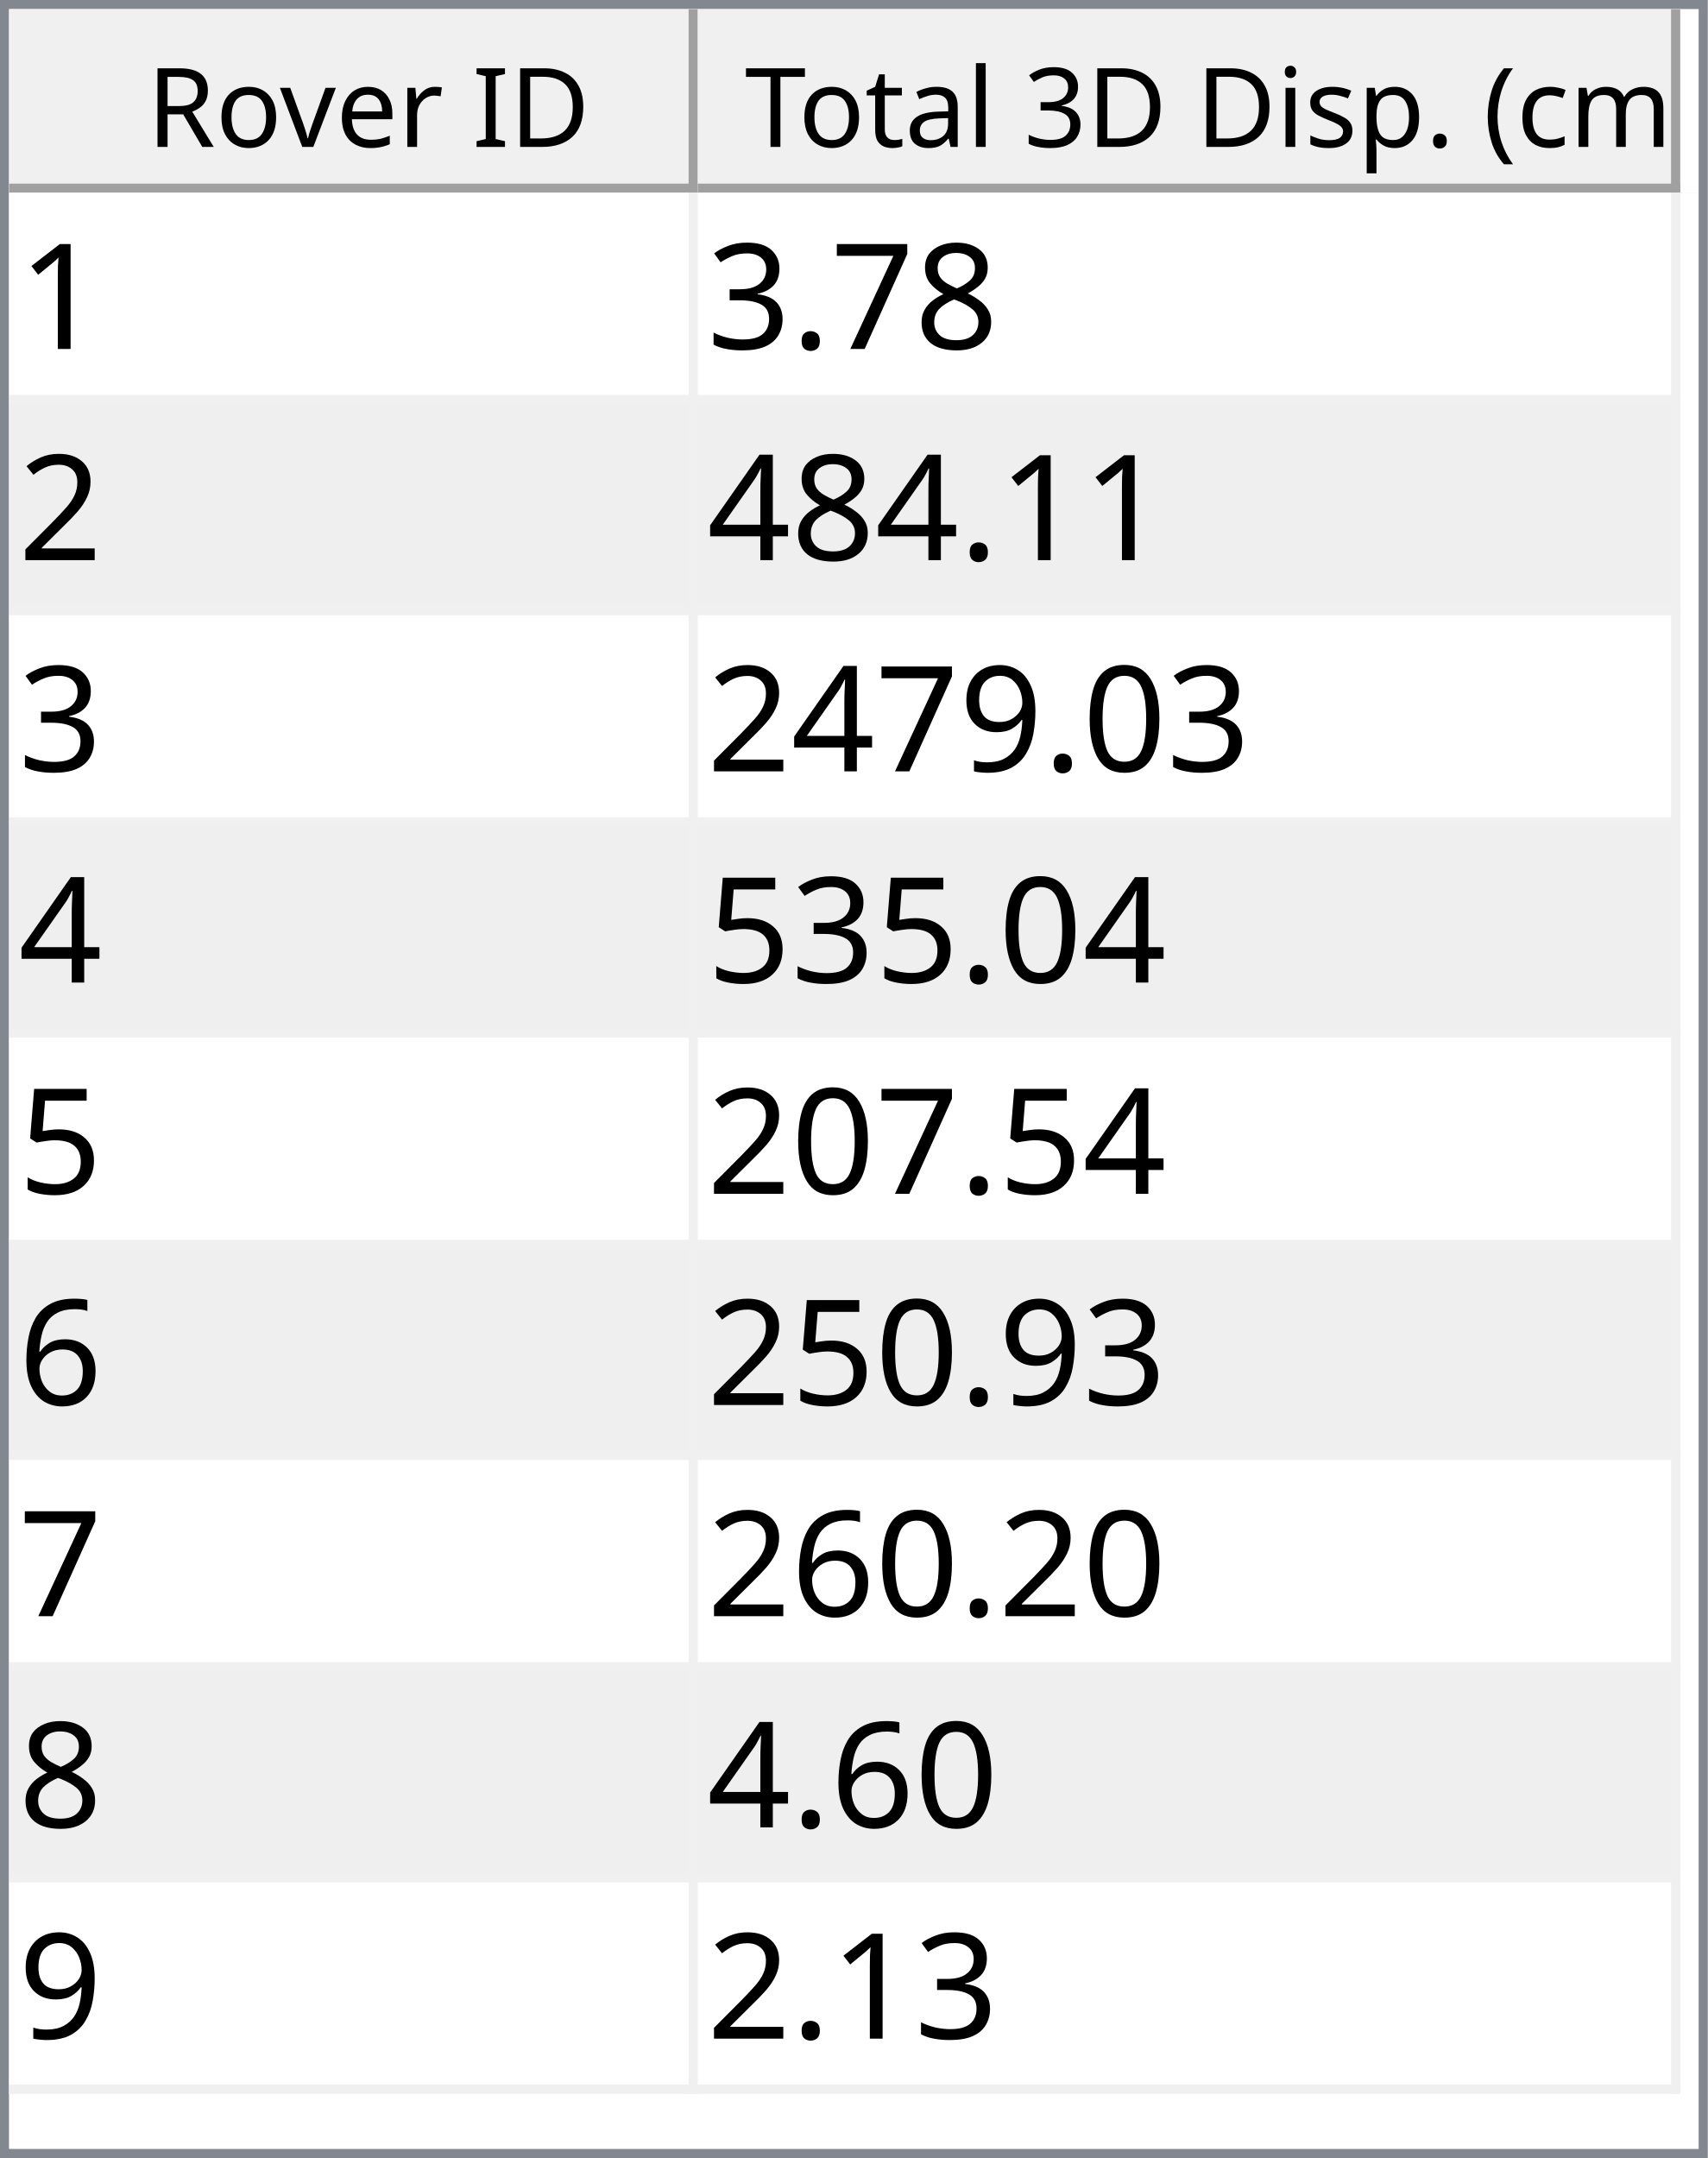
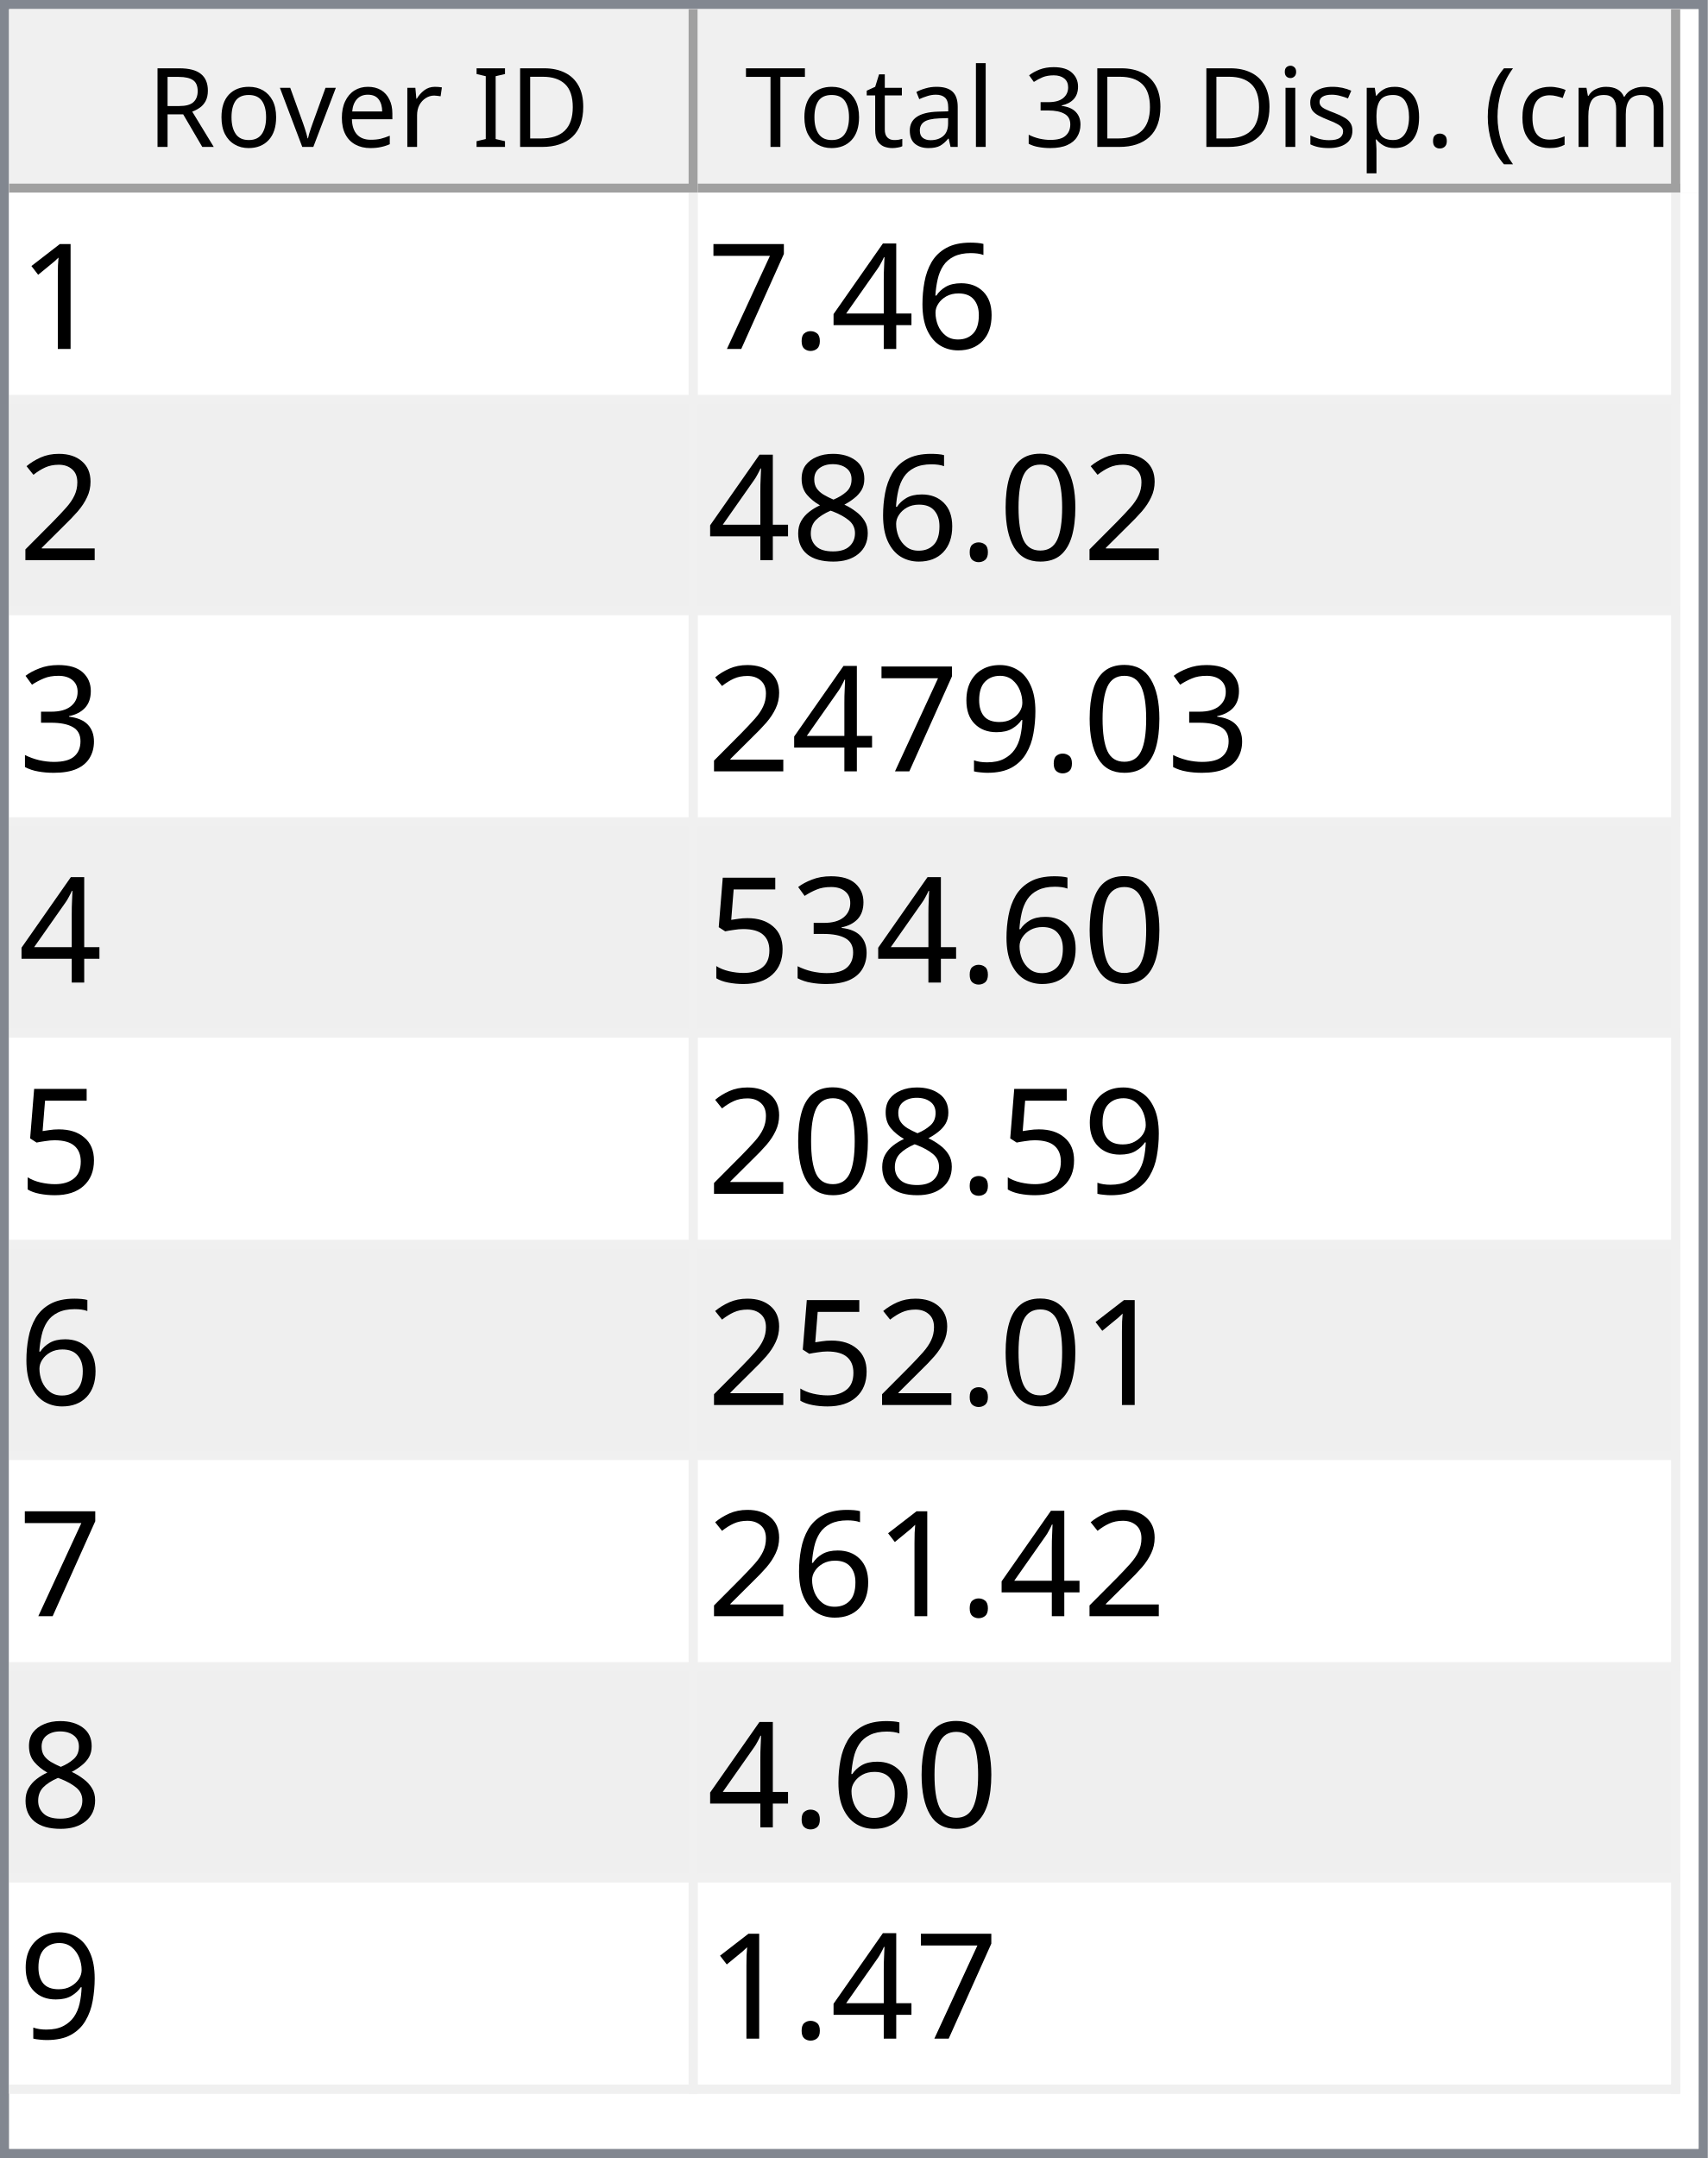
<svg xmlns="http://www.w3.org/2000/svg" style="fill-opacity:1; color-rendering:auto; color-interpolation:auto; text-rendering:auto; stroke:black; stroke-linecap:square; stroke-miterlimit:10; shape-rendering:auto; stroke-opacity:1; fill:black; stroke-dasharray:none; font-weight:normal; stroke-width:1; font-family:'Dialog'; font-style:normal; stroke-linejoin:miter; font-size:12px; stroke-dashoffset:0; image-rendering:auto;" width="186" height="235">
  <defs id="genericDefs" />
  <g>
    <defs id="defs1">
      <clipPath clipPathUnits="userSpaceOnUse" id="clipPath1">
        <path d="M0 0 L186 0 L186 235 L0 235 L0 0 Z" />
      </clipPath>
      <clipPath clipPathUnits="userSpaceOnUse" id="clipPath2">
        <path d="M0 0 L0 235 L186 235 L186 0 Z" />
      </clipPath>
      <clipPath clipPathUnits="userSpaceOnUse" id="clipPath3">
        <path d="M0 0 L0 20 L184 20 L184 0 Z" />
      </clipPath>
      <clipPath clipPathUnits="userSpaceOnUse" id="clipPath4">
        <path d="M0 0 L0 20 L75 20 L75 0 Z" />
      </clipPath>
      <clipPath clipPathUnits="userSpaceOnUse" id="clipPath5">
        <path d="M1 1 L1 19 L74 19 L74 1 Z" />
      </clipPath>
      <clipPath clipPathUnits="userSpaceOnUse" id="clipPath6">
        <path d="M0 0 L0 18 L73 18 L73 0 Z" />
      </clipPath>
      <clipPath clipPathUnits="userSpaceOnUse" id="clipPath7">
        <path d="M-0.5 -0.5 L-0.5 19.5 L74.5 19.5 L74.5 -0.5 Z" />
      </clipPath>
      <clipPath clipPathUnits="userSpaceOnUse" id="clipPath8">
        <path d="M0 0 L0 20 L107 20 L107 0 Z" />
      </clipPath>
      <clipPath clipPathUnits="userSpaceOnUse" id="clipPath9">
        <path d="M1 1 L1 19 L106 19 L106 1 Z" />
      </clipPath>
      <clipPath clipPathUnits="userSpaceOnUse" id="clipPath10">
        <path d="M0 0 L0 18 L105 18 L105 0 Z" />
      </clipPath>
      <clipPath clipPathUnits="userSpaceOnUse" id="clipPath11">
        <path d="M-0.5 -0.5 L-0.5 19.5 L106.5 19.5 L106.5 -0.5 Z" />
      </clipPath>
      <clipPath clipPathUnits="userSpaceOnUse" id="clipPath12">
        <path d="M0 0 L0 213 L184 213 L184 0 Z" />
      </clipPath>
      <clipPath clipPathUnits="userSpaceOnUse" id="clipPath13">
        <path d="M0 0 L0 207 L182 207 L182 0 Z" />
      </clipPath>
      <clipPath clipPathUnits="userSpaceOnUse" id="clipPath14">
        <path d="M-0.5 -0.5 L-0.5 206.5 L181.5 206.5 L181.5 -0.5 Z" />
      </clipPath>
      <clipPath clipPathUnits="userSpaceOnUse" id="clipPath15">
        <path d="M0 0 L0 22 L74 22 L74 0 Z" />
      </clipPath>
      <clipPath clipPathUnits="userSpaceOnUse" id="clipPath16">
        <path d="M0 0 L0 22 L106 22 L106 0 Z" />
      </clipPath>
      <font horiz-adv-x="64.551" id="font1">
        <font-face ascent="107.91" descent="25.098" units-per-em="100" style="font-style:normal; font-family:Segoe UI; font-weight:normal;" />
        <missing-glyph horiz-adv-x="64.551" d="M8.109 0 L8.109 68.266 L56.453 68.266 L56.453 0 L8.109 0 ZM15.328 7.234 L49.219 7.234 L49.219 61.031 L15.328 61.031 L15.328 7.234 Z" />
        <glyph unicode="D" horiz-adv-x="70.117" d="M9.188 0 L9.188 70.016 L28.516 70.016 Q65.531 70.016 65.531 35.891 Q65.531 19.672 55.25 9.836 Q44.969 0 27.734 0 L9.188 0 ZM17.391 62.594 L17.391 7.422 L27.828 7.422 Q41.609 7.422 49.273 14.797 Q56.938 22.172 56.938 35.688 Q56.938 62.594 28.328 62.594 L17.391 62.594 Z" />
        <glyph unicode="I" horiz-adv-x="26.611" d="M17.391 0 L9.188 0 L9.188 70.016 L17.391 70.016 L17.391 0 Z" />
        <glyph unicode=" " horiz-adv-x="27.393" d="" />
        <glyph unicode="r" horiz-adv-x="34.766" d="M34.188 41.891 Q32.078 43.5 28.125 43.5 Q23 43.5 19.555 38.672 Q16.109 33.844 16.109 25.484 L16.109 0 L8.109 0 L8.109 50 L16.109 50 L16.109 39.703 L16.312 39.703 Q18.016 44.969 21.531 47.922 Q25.047 50.875 29.391 50.875 Q32.516 50.875 34.188 50.203 L34.188 41.891 Z" />
        <glyph unicode="e" horiz-adv-x="52.295" d="M48.297 23 L12.984 23 Q13.188 14.656 17.484 10.109 Q21.781 5.562 29.297 5.562 Q37.75 5.562 44.828 11.141 L44.828 3.609 Q38.234 -1.172 27.391 -1.172 Q16.797 -1.172 10.742 5.641 Q4.688 12.453 4.688 24.812 Q4.688 36.469 11.305 43.82 Q17.922 51.172 27.734 51.172 Q37.547 51.172 42.922 44.828 Q48.297 38.484 48.297 27.203 L48.297 23 ZM40.094 29.781 Q40.047 36.719 36.75 40.578 Q33.453 44.438 27.594 44.438 Q21.922 44.438 17.969 40.383 Q14.016 36.328 13.094 29.781 L40.094 29.781 Z" />
        <glyph unicode="v" horiz-adv-x="47.9" d="M47.406 50 L27.484 0 L19.625 0 L0.688 50 L9.469 50 L22.172 13.672 Q23.578 9.672 23.922 6.688 L24.125 6.688 Q24.609 10.453 25.688 13.484 L38.969 50 L47.406 50 Z" />
        <glyph unicode="o" horiz-adv-x="58.594" d="M29 -1.172 Q17.922 -1.172 11.305 5.836 Q4.688 12.844 4.688 24.422 Q4.688 37.016 11.57 44.094 Q18.453 51.172 30.172 51.172 Q41.359 51.172 47.633 44.289 Q53.906 37.406 53.906 25.203 Q53.906 13.234 47.141 6.031 Q40.375 -1.172 29 -1.172 ZM29.594 44.438 Q21.875 44.438 17.383 39.188 Q12.891 33.938 12.891 24.703 Q12.891 15.828 17.43 10.695 Q21.969 5.562 29.594 5.562 Q37.359 5.562 41.531 10.594 Q45.703 15.625 45.703 24.906 Q45.703 34.281 41.531 39.359 Q37.359 44.438 29.594 44.438 Z" />
        <glyph unicode="R" horiz-adv-x="59.814" d="M59.375 0 L49.609 0 L37.891 19.625 Q36.281 22.359 34.766 24.289 Q33.25 26.219 31.664 27.438 Q30.078 28.656 28.25 29.219 Q26.422 29.781 24.125 29.781 L17.391 29.781 L17.391 0 L9.188 0 L9.188 70.016 L30.078 70.016 Q34.672 70.016 38.555 68.867 Q42.438 67.719 45.289 65.375 Q48.141 63.031 49.758 59.547 Q51.375 56.062 51.375 51.375 Q51.375 47.703 50.273 44.656 Q49.172 41.609 47.148 39.211 Q45.125 36.812 42.266 35.133 Q39.406 33.453 35.844 32.516 L35.844 32.328 Q37.594 31.547 38.891 30.547 Q40.188 29.547 41.359 28.18 Q42.531 26.812 43.68 25.078 Q44.828 23.344 46.234 21.047 L59.375 0 ZM17.391 62.594 L17.391 37.203 L28.516 37.203 Q31.594 37.203 34.203 38.133 Q36.812 39.062 38.719 40.797 Q40.625 42.531 41.703 45.047 Q42.781 47.562 42.781 50.688 Q42.781 56.297 39.141 59.445 Q35.5 62.594 28.609 62.594 L17.391 62.594 Z" />
        <glyph unicode=")" horiz-adv-x="30.176" d="M8.297 -15.922 L1.172 -15.922 Q16.406 2.344 16.406 26.812 Q16.406 51.469 1.078 70.016 L8.297 70.016 Q23.531 52.156 23.531 26.703 Q23.531 1.375 8.297 -15.922 Z" />
        <glyph unicode="m" horiz-adv-x="86.133" d="M79.109 0 L71.094 0 L71.094 28.719 Q71.094 37.016 68.531 40.727 Q65.969 44.438 59.906 44.438 Q54.781 44.438 51.195 39.75 Q47.609 35.062 47.609 28.516 L47.609 0 L39.594 0 L39.594 29.688 Q39.594 44.438 28.219 44.438 Q22.953 44.438 19.531 40.016 Q16.109 35.594 16.109 28.516 L16.109 0 L8.109 0 L8.109 50 L16.109 50 L16.109 42.094 L16.312 42.094 Q21.625 51.172 31.844 51.172 Q36.969 51.172 40.773 48.312 Q44.578 45.453 46 40.828 Q51.562 51.172 62.594 51.172 Q79.109 51.172 79.109 30.812 L79.109 0 Z" />
        <glyph unicode="c" horiz-adv-x="46.191" d="M42.188 2.297 Q36.422 -1.172 28.516 -1.172 Q17.828 -1.172 11.258 5.789 Q4.688 12.75 4.688 23.828 Q4.688 36.188 11.766 43.68 Q18.844 51.172 30.672 51.172 Q37.25 51.172 42.281 48.734 L42.281 40.531 Q36.719 44.438 30.375 44.438 Q22.703 44.438 17.797 38.945 Q12.891 33.453 12.891 24.516 Q12.891 15.719 17.508 10.641 Q22.125 5.562 29.891 5.562 Q36.422 5.562 42.188 9.906 L42.188 2.297 Z" />
        <glyph unicode="(" horiz-adv-x="30.176" d="M29.109 -15.922 L21.969 -15.922 Q6.844 1.375 6.844 26.703 Q6.844 52.156 21.969 70.016 L29.203 70.016 Q13.875 51.469 13.875 26.812 Q13.875 2.344 29.109 -15.922 Z" />
        <glyph unicode="." horiz-adv-x="21.68" d="M10.891 -1.078 Q8.641 -1.078 7.055 0.539 Q5.469 2.156 5.469 4.391 Q5.469 6.641 7.055 8.273 Q8.641 9.906 10.891 9.906 Q13.188 9.906 14.797 8.273 Q16.406 6.641 16.406 4.391 Q16.406 2.156 14.797 0.539 Q13.188 -1.078 10.891 -1.078 Z" />
        <glyph unicode="p" horiz-adv-x="58.789" d="M16.312 7.234 L16.109 7.234 L16.109 -23 L8.109 -23 L8.109 50 L16.109 50 L16.109 41.219 L16.312 41.219 Q22.219 51.172 33.594 51.172 Q43.266 51.172 48.688 44.461 Q54.109 37.75 54.109 26.469 Q54.109 13.922 48 6.375 Q41.891 -1.172 31.297 -1.172 Q21.578 -1.172 16.312 7.234 ZM16.109 27.391 L16.109 20.406 Q16.109 14.203 20.141 9.883 Q24.172 5.562 30.375 5.562 Q37.641 5.562 41.773 11.133 Q45.906 16.703 45.906 26.609 Q45.906 34.969 42.047 39.703 Q38.188 44.438 31.594 44.438 Q24.609 44.438 20.359 39.578 Q16.109 34.719 16.109 27.391 Z" />
        <glyph unicode="s" horiz-adv-x="42.432" d="M5.078 1.812 L5.078 10.406 Q11.625 5.562 19.484 5.562 Q30.031 5.562 30.031 12.594 Q30.031 14.594 29.125 15.992 Q28.219 17.391 26.68 18.461 Q25.141 19.531 23.07 20.383 Q21 21.234 18.609 22.172 Q15.281 23.484 12.766 24.828 Q10.25 26.172 8.57 27.859 Q6.891 29.547 6.031 31.695 Q5.172 33.844 5.172 36.719 Q5.172 40.234 6.789 42.945 Q8.406 45.656 11.086 47.484 Q13.766 49.312 17.211 50.242 Q20.656 51.172 24.312 51.172 Q30.812 51.172 35.938 48.922 L35.938 40.828 Q30.422 44.438 23.25 44.438 Q21 44.438 19.195 43.922 Q17.391 43.406 16.094 42.477 Q14.797 41.547 14.086 40.258 Q13.375 38.969 13.375 37.406 Q13.375 35.453 14.086 34.133 Q14.797 32.812 16.164 31.789 Q17.531 30.766 19.484 29.938 Q21.438 29.109 23.922 28.125 Q27.25 26.859 29.883 25.516 Q32.516 24.172 34.375 22.484 Q36.234 20.797 37.234 18.602 Q38.234 16.406 38.234 13.375 Q38.234 9.672 36.602 6.938 Q34.969 4.203 32.234 2.398 Q29.5 0.594 25.93 -0.289 Q22.359 -1.172 18.453 -1.172 Q10.75 -1.172 5.078 1.812 Z" />
        <glyph unicode="i" horiz-adv-x="24.219" d="M12.203 62.703 Q10.062 62.703 8.547 64.164 Q7.031 65.625 7.031 67.875 Q7.031 70.125 8.547 71.609 Q10.062 73.094 12.203 73.094 Q14.406 73.094 15.945 71.609 Q17.484 70.125 17.484 67.875 Q17.484 65.719 15.945 64.211 Q14.406 62.703 12.203 62.703 ZM16.109 0 L8.109 0 L8.109 50 L16.109 50 L16.109 0 Z" />
        <glyph unicode="3" horiz-adv-x="53.906" d="M46.531 19.828 Q46.531 15.094 44.75 11.211 Q42.969 7.328 39.719 4.57 Q36.469 1.812 31.93 0.297 Q27.391 -1.219 21.922 -1.219 Q11.922 -1.219 6 2.594 L6 11.188 Q13.094 5.609 22.219 5.609 Q25.875 5.609 28.828 6.539 Q31.781 7.469 33.906 9.227 Q36.031 10.984 37.18 13.477 Q38.328 15.969 38.328 19.094 Q38.328 32.812 18.797 32.812 L12.984 32.812 L12.984 39.594 L18.5 39.594 Q35.797 39.594 35.797 52.484 Q35.797 64.406 22.609 64.406 Q15.188 64.406 8.688 59.422 L8.688 67.188 Q15.375 71.188 24.609 71.188 Q29 71.188 32.57 69.969 Q36.141 68.75 38.68 66.555 Q41.219 64.359 42.609 61.281 Q44 58.203 44 54.5 Q44 40.672 30.031 36.719 L30.031 36.531 Q33.594 36.141 36.625 34.797 Q39.656 33.453 41.852 31.305 Q44.047 29.156 45.289 26.25 Q46.531 23.344 46.531 19.828 Z" />
        <glyph unicode="l" horiz-adv-x="24.219" d="M16.109 0 L8.109 0 L8.109 74.031 L16.109 74.031 L16.109 0 Z" />
        <glyph unicode="a" horiz-adv-x="50.879" d="M43.891 0 L35.891 0 L35.891 7.812 L35.688 7.812 Q30.469 -1.172 20.312 -1.172 Q12.844 -1.172 8.617 2.781 Q4.391 6.734 4.391 13.281 Q4.391 27.297 20.906 29.594 L35.891 31.688 Q35.891 44.438 25.594 44.438 Q16.547 44.438 9.281 38.281 L9.281 46.484 Q16.656 51.172 26.266 51.172 Q43.891 51.172 43.891 32.516 L43.891 0 ZM35.891 25.297 L23.828 23.641 Q18.266 22.859 15.43 20.875 Q12.594 18.891 12.594 13.875 Q12.594 10.203 15.211 7.883 Q17.828 5.562 22.172 5.562 Q28.125 5.562 32.008 9.742 Q35.891 13.922 35.891 20.312 L35.891 25.297 Z" />
        <glyph unicode="t" horiz-adv-x="33.887" d="M31.297 0.484 Q28.469 -1.078 23.828 -1.078 Q10.688 -1.078 10.688 13.578 L10.688 43.172 L2.094 43.172 L2.094 50 L10.688 50 L10.688 62.203 L18.703 64.797 L18.703 50 L31.297 50 L31.297 43.172 L18.703 43.172 L18.703 14.984 Q18.703 9.969 20.414 7.82 Q22.125 5.672 26.078 5.672 Q29.109 5.672 31.297 7.328 L31.297 0.484 Z" />
        <glyph unicode="T" horiz-adv-x="52.393" d="M50.594 62.594 L30.375 62.594 L30.375 0 L22.172 0 L22.172 62.594 L2 62.594 L2 70.016 L50.594 70.016 L50.594 62.594 Z" />
      </font>
      <font horiz-adv-x="75.0" id="font2">
        <font-face ascent="100.537" descent="21.973" units-per-em="100" style="font-style:normal; font-family:sans-serif; font-weight:normal;" />
        <missing-glyph horiz-adv-x="75.0" d="M12.5 0 L12.5 62.5 L62.5 62.5 L62.5 0 L12.5 0 ZM14.062 1.562 L60.938 1.562 L60.938 60.938 L14.062 60.938 L14.062 1.562 Z" />
        <glyph unicode="1" horiz-adv-x="55.615" d="M37.25 0 L28.469 0 L28.469 56 Q25.297 52.984 20.141 49.953 Q14.984 46.922 10.891 45.406 L10.891 53.906 Q18.266 57.375 23.781 62.305 Q29.297 67.234 31.594 71.875 L37.25 71.875 L37.25 0 Z" />
+         <glyph unicode="6" horiz-adv-x="55.615" d="M49.75 54.047 L41.016 53.375 Q39.844 58.547 37.703 60.891 Q34.125 64.656 28.906 64.656 Q24.703 64.656 21.531 62.312 Q17.391 59.281 14.992 53.469 Q12.594 47.656 12.5 36.922 Q15.672 41.75 20.266 44.094 Q24.859 46.438 29.891 46.438 Q38.672 46.438 44.852 39.969 Q51.031 33.5 51.031 23.25 Q51.031 16.5 48.125 10.719 Q45.219 4.938 40.141 1.859 Q35.062 -1.219 28.609 -1.219 Q17.625 -1.219 10.695 6.859 Q3.766 14.938 3.766 33.5 Q3.766 54.25 11.422 63.672 Q18.109 71.875 29.438 71.875 Q37.891 71.875 43.289 67.141 Q48.688 62.406 49.75 54.047 ZM13.875 23.188 Q13.875 18.656 15.797 14.508 Q17.719 10.359 21.188 8.18 Q24.656 6 28.469 6 Q34.031 6 38.039 10.492 Q42.047 14.984 42.047 22.703 Q42.047 30.125 38.086 34.398 Q34.125 38.672 28.125 38.672 Q22.172 38.672 18.023 34.398 Q13.875 30.125 13.875 23.188 Z" />
+         <glyph unicode="4" horiz-adv-x="55.615" d="M32.328 0 L32.328 17.141 L1.266 17.141 L1.266 25.203 L33.938 71.578 L41.109 71.578 L41.109 25.203 L50.781 25.203 L50.781 17.141 L41.109 17.141 L41.109 0 L32.328 0 ZM32.328 25.203 L32.328 57.469 L9.906 25.203 L32.328 25.203 Z" />
+         <glyph unicode="." horiz-adv-x="27.783" d="M9.078 0 L9.078 10.016 L19.094 10.016 L19.094 0 L9.078 0 Z" />
+         <glyph unicode="7" horiz-adv-x="55.615" d="M4.734 62.203 L4.734 70.656 L51.078 70.656 L51.078 63.812 Q44.234 56.547 37.523 44.484 Q30.812 32.422 27.156 19.672 Q24.516 10.688 23.781 0 L14.75 0 Q14.891 8.453 18.062 20.414 Q21.234 32.375 27.172 43.484 Q33.109 54.594 39.797 62.203 L4.734 62.203 Z" />
+         <glyph unicode="2" horiz-adv-x="55.615" d="M50.344 8.453 L50.344 0 L3.031 0 Q2.938 3.172 4.047 6.109 Q5.859 10.938 9.836 15.625 Q13.812 20.312 21.344 26.469 Q33.016 36.031 37.117 41.625 Q41.219 47.219 41.219 52.203 Q41.219 57.422 37.477 61.008 Q33.734 64.594 27.734 64.594 Q21.391 64.594 17.578 60.789 Q13.766 56.984 13.719 50.25 L4.688 51.172 Q5.609 61.281 11.664 66.578 Q17.719 71.875 27.938 71.875 Q38.234 71.875 44.242 66.164 Q50.25 60.453 50.25 52 Q50.25 47.703 48.492 43.555 Q46.734 39.406 42.656 34.812 Q38.578 30.219 29.109 22.219 Q21.188 15.578 18.945 13.211 Q16.703 10.844 15.234 8.453 L50.344 8.453 Z" />
+         <glyph unicode="0" horiz-adv-x="55.615" d="M4.156 35.297 Q4.156 48 6.766 55.742 Q9.375 63.484 14.523 67.68 Q19.672 71.875 27.484 71.875 Q33.25 71.875 37.594 69.555 Q41.938 67.234 44.773 62.867 Q47.609 58.5 49.219 52.227 Q50.828 45.953 50.828 35.297 Q50.828 22.703 48.242 14.969 Q45.656 7.234 40.508 3.008 Q35.359 -1.219 27.484 -1.219 Q17.141 -1.219 11.234 6.203 Q4.156 15.141 4.156 35.297 ZM13.188 35.297 Q13.188 17.672 17.312 11.836 Q21.438 6 27.484 6 Q33.547 6 37.672 11.859 Q41.797 17.719 41.797 35.297 Q41.797 52.984 37.672 58.789 Q33.547 64.594 27.391 64.594 Q21.344 64.594 17.719 59.469 Q13.188 52.938 13.188 35.297 Z" />
        <glyph unicode="8" horiz-adv-x="55.615" d="M17.672 38.812 Q12.203 40.828 9.57 44.539 Q6.938 48.25 6.938 53.422 Q6.938 61.234 12.555 66.555 Q18.172 71.875 27.484 71.875 Q36.859 71.875 42.578 66.43 Q48.297 60.984 48.297 53.172 Q48.297 48.188 45.68 44.508 Q43.062 40.828 37.75 38.812 Q44.344 36.672 47.781 31.883 Q51.219 27.094 51.219 20.453 Q51.219 11.281 44.727 5.031 Q38.234 -1.219 27.641 -1.219 Q17.047 -1.219 10.547 5.055 Q4.047 11.328 4.047 20.703 Q4.047 27.688 7.594 32.398 Q11.141 37.109 17.672 38.812 ZM15.922 53.719 Q15.922 48.641 19.195 45.414 Q22.469 42.188 27.688 42.188 Q32.766 42.188 36.016 45.383 Q39.266 48.578 39.266 53.219 Q39.266 58.062 35.914 61.359 Q32.562 64.656 27.594 64.656 Q22.562 64.656 19.242 61.43 Q15.922 58.203 15.922 53.719 ZM13.094 20.656 Q13.094 16.891 14.875 13.375 Q16.656 9.859 20.172 7.93 Q23.688 6 27.734 6 Q34.031 6 38.133 10.055 Q42.234 14.109 42.234 20.359 Q42.234 26.703 38.016 30.859 Q33.797 35.016 27.438 35.016 Q21.234 35.016 17.164 30.914 Q13.094 26.812 13.094 20.656 Z" />
-         <glyph unicode="7" horiz-adv-x="55.615" d="M4.734 62.203 L4.734 70.656 L51.078 70.656 L51.078 63.812 Q44.234 56.547 37.523 44.484 Q30.812 32.422 27.156 19.672 Q24.516 10.688 23.781 0 L14.75 0 Q14.891 8.453 18.062 20.414 Q21.234 32.375 27.172 43.484 Q33.109 54.594 39.797 62.203 L4.734 62.203 Z" />
-         <glyph unicode="." horiz-adv-x="27.783" d="M9.078 0 L9.078 10.016 L19.094 10.016 L19.094 0 L9.078 0 Z" />
        <glyph unicode="3" horiz-adv-x="55.615" d="M4.203 18.891 L12.984 20.062 Q14.5 12.594 18.141 9.297 Q21.781 6 27 6 Q33.203 6 37.477 10.297 Q41.75 14.594 41.75 20.953 Q41.75 27 37.797 30.93 Q33.844 34.859 27.734 34.859 Q25.25 34.859 21.531 33.891 L22.516 41.609 Q23.391 41.5 23.922 41.5 Q29.547 41.5 34.039 44.43 Q38.531 47.359 38.531 53.469 Q38.531 58.297 35.258 61.477 Q31.984 64.656 26.812 64.656 Q21.688 64.656 18.266 61.43 Q14.844 58.203 13.875 51.766 L5.078 53.328 Q6.688 62.156 12.398 67.016 Q18.109 71.875 26.609 71.875 Q32.469 71.875 37.398 69.359 Q42.328 66.844 44.945 62.5 Q47.562 58.156 47.562 53.266 Q47.562 48.641 45.07 44.828 Q42.578 41.016 37.703 38.766 Q44.047 37.312 47.562 32.695 Q51.078 28.078 51.078 21.141 Q51.078 11.766 44.242 5.25 Q37.406 -1.266 26.953 -1.266 Q17.531 -1.266 11.305 4.352 Q5.078 9.969 4.203 18.891 Z" />
-         <glyph unicode="2" horiz-adv-x="55.615" d="M50.344 8.453 L50.344 0 L3.031 0 Q2.938 3.172 4.047 6.109 Q5.859 10.938 9.836 15.625 Q13.812 20.312 21.344 26.469 Q33.016 36.031 37.117 41.625 Q41.219 47.219 41.219 52.203 Q41.219 57.422 37.477 61.008 Q33.734 64.594 27.734 64.594 Q21.391 64.594 17.578 60.789 Q13.766 56.984 13.719 50.25 L4.688 51.172 Q5.609 61.281 11.664 66.578 Q17.719 71.875 27.938 71.875 Q38.234 71.875 44.242 66.164 Q50.25 60.453 50.25 52 Q50.25 47.703 48.492 43.555 Q46.734 39.406 42.656 34.812 Q38.578 30.219 29.109 22.219 Q21.188 15.578 18.945 13.211 Q16.703 10.844 15.234 8.453 L50.344 8.453 Z" />
-         <glyph unicode="4" horiz-adv-x="55.615" d="M32.328 0 L32.328 17.141 L1.266 17.141 L1.266 25.203 L33.938 71.578 L41.109 71.578 L41.109 25.203 L50.781 25.203 L50.781 17.141 L41.109 17.141 L41.109 0 L32.328 0 ZM32.328 25.203 L32.328 57.469 L9.906 25.203 L32.328 25.203 Z" />
-         <glyph unicode="0" horiz-adv-x="55.615" d="M4.156 35.297 Q4.156 48 6.766 55.742 Q9.375 63.484 14.523 67.68 Q19.672 71.875 27.484 71.875 Q33.25 71.875 37.594 69.555 Q41.938 67.234 44.773 62.867 Q47.609 58.5 49.219 52.227 Q50.828 45.953 50.828 35.297 Q50.828 22.703 48.242 14.969 Q45.656 7.234 40.508 3.008 Q35.359 -1.219 27.484 -1.219 Q17.141 -1.219 11.234 6.203 Q4.156 15.141 4.156 35.297 ZM13.188 35.297 Q13.188 17.672 17.312 11.836 Q21.438 6 27.484 6 Q33.547 6 37.672 11.859 Q41.797 17.719 41.797 35.297 Q41.797 52.984 37.672 58.789 Q33.547 64.594 27.391 64.594 Q21.344 64.594 17.719 59.469 Q13.188 52.938 13.188 35.297 Z" />
        <glyph unicode="9" horiz-adv-x="55.615" d="M5.469 16.547 L13.922 17.328 Q14.984 11.375 18.016 8.688 Q21.047 6 25.781 6 Q29.828 6 32.883 7.859 Q35.938 9.719 37.891 12.82 Q39.844 15.922 41.164 21.195 Q42.484 26.469 42.484 31.938 Q42.484 32.516 42.438 33.688 Q39.797 29.5 35.234 26.883 Q30.672 24.266 25.344 24.266 Q16.453 24.266 10.305 30.711 Q4.156 37.156 4.156 47.703 Q4.156 58.594 10.578 65.234 Q17 71.875 26.656 71.875 Q33.641 71.875 39.43 68.117 Q45.219 64.359 48.219 57.398 Q51.219 50.438 51.219 37.25 Q51.219 23.531 48.242 15.406 Q45.266 7.281 39.383 3.031 Q33.5 -1.219 25.594 -1.219 Q17.188 -1.219 11.867 3.445 Q6.547 8.109 5.469 16.547 ZM41.453 48.141 Q41.453 55.719 37.43 60.156 Q33.406 64.594 27.734 64.594 Q21.875 64.594 17.531 59.812 Q13.188 55.031 13.188 47.406 Q13.188 40.578 17.312 36.305 Q21.438 32.031 27.484 32.031 Q33.594 32.031 37.523 36.305 Q41.453 40.578 41.453 48.141 Z" />
        <glyph unicode="5" horiz-adv-x="55.615" d="M4.156 18.75 L13.375 19.531 Q14.406 12.797 18.141 9.398 Q21.875 6 27.156 6 Q33.5 6 37.891 10.789 Q42.281 15.578 42.281 23.484 Q42.281 31 38.062 35.352 Q33.844 39.703 27 39.703 Q22.75 39.703 19.336 37.773 Q15.922 35.844 13.969 32.766 L5.719 33.844 L12.641 70.609 L48.25 70.609 L48.25 62.203 L19.672 62.203 L15.828 42.969 Q22.266 47.469 29.344 47.469 Q38.719 47.469 45.164 40.969 Q51.609 34.469 51.609 24.266 Q51.609 14.547 45.953 7.469 Q39.062 -1.219 27.156 -1.219 Q17.391 -1.219 11.211 4.25 Q5.031 9.719 4.156 18.75 Z" />
-         <glyph unicode="6" horiz-adv-x="55.615" d="M49.75 54.047 L41.016 53.375 Q39.844 58.547 37.703 60.891 Q34.125 64.656 28.906 64.656 Q24.703 64.656 21.531 62.312 Q17.391 59.281 14.992 53.469 Q12.594 47.656 12.5 36.922 Q15.672 41.75 20.266 44.094 Q24.859 46.438 29.891 46.438 Q38.672 46.438 44.852 39.969 Q51.031 33.5 51.031 23.25 Q51.031 16.5 48.125 10.719 Q45.219 4.938 40.141 1.859 Q35.062 -1.219 28.609 -1.219 Q17.625 -1.219 10.695 6.859 Q3.766 14.938 3.766 33.5 Q3.766 54.25 11.422 63.672 Q18.109 71.875 29.438 71.875 Q37.891 71.875 43.289 67.141 Q48.688 62.406 49.75 54.047 ZM13.875 23.188 Q13.875 18.656 15.797 14.508 Q17.719 10.359 21.188 8.18 Q24.656 6 28.469 6 Q34.031 6 38.039 10.492 Q42.047 14.984 42.047 22.703 Q42.047 30.125 38.086 34.398 Q34.125 38.672 28.125 38.672 Q22.172 38.672 18.023 34.398 Q13.875 30.125 13.875 23.188 Z" />
      </font>
    </defs>
    <g style="fill:white; stroke:white;">
      <rect x="0" y="0" width="186" style="clip-path:url(#clipPath1); stroke:none;" height="235" />
    </g>
    <g style="fill:white; text-rendering:optimizeSpeed; color-rendering:optimizeSpeed; image-rendering:optimizeSpeed; shape-rendering:crispEdges; stroke:white; color-interpolation:sRGB;">
      <rect x="0" width="186" height="235" y="0" style="stroke:none;" />
      <path style="stroke:none;" d="M0 235 L186 235 L186 0 L0 0 Z" />
    </g>
    <g style="fill:rgb(240,240,240); font-family:'Segoe UI'; stroke:rgb(240,240,240);">
      <rect x="0" y="0" width="186" style="clip-path:url(#clipPath2); stroke:none;" height="235" />
    </g>
    <g style="fill:rgb(130,135,144); font-family:'Segoe UI'; stroke:rgb(130,135,144);">
      <path d="M0 0 L186 0 L186 235 L0 235 L0 0 ZM1 1 L185 1 L185 234 L1 234 L1 1 Z" style="fill-rule:evenodd; clip-path:url(#clipPath2); stroke:none;" />
    </g>
    <g style="fill:white; font-family:'Segoe UI'; stroke:white;" transform="translate(1,1)">
      <rect x="0" y="0" width="184" style="clip-path:url(#clipPath3); stroke:none;" height="20" />
    </g>
    <g style="fill:rgb(240,240,240); font-family:'Segoe UI'; stroke:rgb(240,240,240);" transform="translate(1,1)">
      <rect x="0" y="0" width="75" style="clip-path:url(#clipPath4); stroke:none;" height="20" />
    </g>
    <g style="font-family:'Segoe UI';" transform="translate(2,2)">
      <text x="14" xml:space="preserve" y="14" style="clip-path:url(#clipPath6); stroke:none;">Rover ID</text>
    </g>
    <g style="fill:rgb(160,160,160); font-family:'Segoe UI'; stroke:rgb(160,160,160); stroke-linejoin:bevel;" transform="translate(1.5,1.5)">
      <line x1="74" x2="74" y1="0" style="fill:none; clip-path:url(#clipPath7);" y2="19" />
    </g>
    <g style="fill:rgb(160,160,160); font-family:'Segoe UI'; stroke:rgb(160,160,160); stroke-linejoin:bevel;" transform="matrix(1,0,0,1,1,1) translate(0.5,0.5)">
      <line x1="0" x2="74" y1="19" style="fill:none; clip-path:url(#clipPath7);" y2="19" />
    </g>
    <g style="fill:rgb(240,240,240); font-family:'Segoe UI'; stroke:rgb(240,240,240);" transform="translate(76,1)">
      <rect x="0" y="0" width="107" style="clip-path:url(#clipPath8); stroke:none;" height="20" />
    </g>
    <g style="font-family:'Segoe UI';" transform="translate(77,2)">
      <text x="1" xml:space="preserve" y="14" style="clip-path:url(#clipPath10); stroke:none;"> Total 3D Disp. (cm)</text>
    </g>
    <g style="fill:rgb(160,160,160); font-family:'Segoe UI'; stroke:rgb(160,160,160); stroke-linejoin:bevel;" transform="translate(76.5,1.5)">
      <line x1="106" x2="106" y1="0" style="fill:none; clip-path:url(#clipPath11);" y2="19" />
    </g>
    <g style="fill:rgb(160,160,160); font-family:'Segoe UI'; stroke:rgb(160,160,160); stroke-linejoin:bevel;" transform="matrix(1,0,0,1,76,1) translate(0.5,0.5)">
      <line x1="0" x2="106" y1="19" style="fill:none; clip-path:url(#clipPath11);" y2="19" />
    </g>
    <g style="fill:white; font-family:'Segoe UI'; stroke:white;" transform="translate(1,21)">
      <rect x="0" y="0" width="184" style="clip-path:url(#clipPath12); stroke:none;" height="213" />
    </g>
    <g style="fill:rgb(240,240,240); font-size:16px; font-family:sans-serif; stroke:rgb(240,240,240);" transform="translate(1,21)">
      <rect x="0" y="0" width="182" style="clip-path:url(#clipPath13); stroke:none;" height="207" />
      <line transform="translate(0.5,0.5)" x1="0" x2="181" y1="22" style="clip-path:url(#clipPath14); fill:none; stroke-linejoin:bevel;" y2="22" />
    </g>
    <g transform="matrix(1,0,0,1,1,21) translate(0.5,0.5)" style="fill:rgb(240,240,240); font-size:16px; font-family:sans-serif; stroke:rgb(240,240,240); stroke-linejoin:bevel;">
      <line x1="0" x2="181" y1="45" style="fill:none; clip-path:url(#clipPath14);" y2="45" />
    </g>
    <g transform="matrix(1,0,0,1,1,21) translate(0.5,0.5)" style="fill:rgb(240,240,240); font-size:16px; font-family:sans-serif; stroke:rgb(240,240,240); stroke-linejoin:bevel;">
      <line x1="0" x2="181" y1="68" style="fill:none; clip-path:url(#clipPath14);" y2="68" />
    </g>
    <g transform="matrix(1,0,0,1,1,21) translate(0.5,0.5)" style="fill:rgb(240,240,240); font-size:16px; font-family:sans-serif; stroke:rgb(240,240,240); stroke-linejoin:bevel;">
      <line x1="0" x2="181" y1="91" style="fill:none; clip-path:url(#clipPath14);" y2="91" />
    </g>
    <g transform="matrix(1,0,0,1,1,21) translate(0.5,0.5)" style="fill:rgb(240,240,240); font-size:16px; font-family:sans-serif; stroke:rgb(240,240,240); stroke-linejoin:bevel;">
      <line x1="0" x2="181" y1="114" style="fill:none; clip-path:url(#clipPath14);" y2="114" />
    </g>
    <g transform="matrix(1,0,0,1,1,21) translate(0.5,0.5)" style="fill:rgb(240,240,240); font-size:16px; font-family:sans-serif; stroke:rgb(240,240,240); stroke-linejoin:bevel;">
      <line x1="0" x2="181" y1="137" style="fill:none; clip-path:url(#clipPath14);" y2="137" />
    </g>
    <g transform="matrix(1,0,0,1,1,21) translate(0.5,0.5)" style="fill:rgb(240,240,240); font-size:16px; font-family:sans-serif; stroke:rgb(240,240,240); stroke-linejoin:bevel;">
      <line x1="0" x2="181" y1="160" style="fill:none; clip-path:url(#clipPath14);" y2="160" />
    </g>
    <g transform="matrix(1,0,0,1,1,21) translate(0.5,0.5)" style="fill:rgb(240,240,240); font-size:16px; font-family:sans-serif; stroke:rgb(240,240,240); stroke-linejoin:bevel;">
      <line x1="0" x2="181" y1="183" style="fill:none; clip-path:url(#clipPath14);" y2="183" />
    </g>
    <g transform="matrix(1,0,0,1,1,21) translate(0.5,0.5)" style="fill:rgb(240,240,240); font-size:16px; font-family:sans-serif; stroke:rgb(240,240,240); stroke-linejoin:bevel;">
      <line x1="0" x2="181" y1="206" style="fill:none; clip-path:url(#clipPath14);" y2="206" />
    </g>
    <g transform="matrix(1,0,0,1,1,21) translate(0.5,0.5)" style="fill:rgb(240,240,240); font-size:16px; font-family:sans-serif; stroke:rgb(240,240,240); stroke-linejoin:bevel;">
      <line x1="74" x2="74" y1="0" style="fill:none; clip-path:url(#clipPath14);" y2="206" />
    </g>
    <g transform="matrix(1,0,0,1,1,21) translate(0.5,0.5)" style="fill:rgb(240,240,240); font-size:16px; font-family:sans-serif; stroke:rgb(240,240,240); stroke-linejoin:bevel;">
      <line x1="181" x2="181" y1="0" style="fill:none; clip-path:url(#clipPath14);" y2="206" />
    </g>
    <g style="fill:white; font-size:16px; font-family:sans-serif; stroke:white;" transform="matrix(1,0,0,1,1,21)">
      <rect x="0" y="0" width="74" style="clip-path:url(#clipPath15); stroke:none;" height="22" />
      <text x="1" y="17" style="fill:black; clip-path:url(#clipPath15); stroke:none;" xml:space="preserve">1</text>
    </g>
    <g style="fill:white; font-size:16px; font-family:sans-serif; stroke:white;" transform="matrix(1,0,0,1,1,21) translate(75,0)">
      <rect x="0" y="0" width="106" style="clip-path:url(#clipPath16); stroke:none;" height="22" />
-       <text x="1" y="17" style="fill:black; clip-path:url(#clipPath16); stroke:none;" xml:space="preserve">3.78</text>
+       <text x="1" y="17" style="fill:black; clip-path:url(#clipPath16); stroke:none;" xml:space="preserve">7.46</text>
    </g>
    <g style="fill:rgb(239,239,239); font-size:16px; font-family:sans-serif; stroke:rgb(239,239,239);" transform="matrix(1,0,0,1,1,21) translate(0,23)">
      <rect x="0" y="0" width="74" style="clip-path:url(#clipPath15); stroke:none;" height="22" />
      <text x="1" y="17" style="fill:black; clip-path:url(#clipPath15); stroke:none;" xml:space="preserve">2</text>
    </g>
    <g style="fill:rgb(239,239,239); font-size:16px; font-family:sans-serif; stroke:rgb(239,239,239);" transform="matrix(1,0,0,1,1,21) translate(75,23)">
      <rect x="0" y="0" width="106" style="clip-path:url(#clipPath16); stroke:none;" height="22" />
-       <text x="1" y="17" style="fill:black; clip-path:url(#clipPath16); stroke:none;" xml:space="preserve">484.11</text>
+       <text x="1" y="17" style="fill:black; clip-path:url(#clipPath16); stroke:none;" xml:space="preserve">486.02</text>
    </g>
    <g style="fill:white; font-size:16px; font-family:sans-serif; stroke:white;" transform="matrix(1,0,0,1,1,21) translate(0,46)">
      <rect x="0" y="0" width="74" style="clip-path:url(#clipPath15); stroke:none;" height="22" />
      <text x="1" y="17" style="fill:black; clip-path:url(#clipPath15); stroke:none;" xml:space="preserve">3</text>
    </g>
    <g style="fill:white; font-size:16px; font-family:sans-serif; stroke:white;" transform="matrix(1,0,0,1,1,21) translate(75,46)">
      <rect x="0" y="0" width="106" style="clip-path:url(#clipPath16); stroke:none;" height="22" />
      <text x="1" y="17" style="fill:black; clip-path:url(#clipPath16); stroke:none;" xml:space="preserve">2479.03</text>
    </g>
    <g style="fill:rgb(239,239,239); font-size:16px; font-family:sans-serif; stroke:rgb(239,239,239);" transform="matrix(1,0,0,1,1,21) translate(0,69)">
      <rect x="0" y="0" width="74" style="clip-path:url(#clipPath15); stroke:none;" height="22" />
      <text x="1" y="17" style="fill:black; clip-path:url(#clipPath15); stroke:none;" xml:space="preserve">4</text>
    </g>
    <g style="fill:rgb(239,239,239); font-size:16px; font-family:sans-serif; stroke:rgb(239,239,239);" transform="matrix(1,0,0,1,1,21) translate(75,69)">
      <rect x="0" y="0" width="106" style="clip-path:url(#clipPath16); stroke:none;" height="22" />
-       <text x="1" y="17" style="fill:black; clip-path:url(#clipPath16); stroke:none;" xml:space="preserve">535.04</text>
+       <text x="1" y="17" style="fill:black; clip-path:url(#clipPath16); stroke:none;" xml:space="preserve">534.60</text>
    </g>
    <g style="fill:white; font-size:16px; font-family:sans-serif; stroke:white;" transform="matrix(1,0,0,1,1,21) translate(0,92)">
      <rect x="0" y="0" width="74" style="clip-path:url(#clipPath15); stroke:none;" height="22" />
      <text x="1" y="17" style="fill:black; clip-path:url(#clipPath15); stroke:none;" xml:space="preserve">5</text>
    </g>
    <g style="fill:white; font-size:16px; font-family:sans-serif; stroke:white;" transform="matrix(1,0,0,1,1,21) translate(75,92)">
      <rect x="0" y="0" width="106" style="clip-path:url(#clipPath16); stroke:none;" height="22" />
-       <text x="1" y="17" style="fill:black; clip-path:url(#clipPath16); stroke:none;" xml:space="preserve">207.54</text>
+       <text x="1" y="17" style="fill:black; clip-path:url(#clipPath16); stroke:none;" xml:space="preserve">208.59</text>
    </g>
    <g style="fill:rgb(239,239,239); font-size:16px; font-family:sans-serif; stroke:rgb(239,239,239);" transform="matrix(1,0,0,1,1,21) translate(0,115)">
      <rect x="0" y="0" width="74" style="clip-path:url(#clipPath15); stroke:none;" height="22" />
      <text x="1" y="17" style="fill:black; clip-path:url(#clipPath15); stroke:none;" xml:space="preserve">6</text>
    </g>
    <g style="fill:rgb(239,239,239); font-size:16px; font-family:sans-serif; stroke:rgb(239,239,239);" transform="matrix(1,0,0,1,1,21) translate(75,115)">
      <rect x="0" y="0" width="106" style="clip-path:url(#clipPath16); stroke:none;" height="22" />
-       <text x="1" y="17" style="fill:black; clip-path:url(#clipPath16); stroke:none;" xml:space="preserve">250.93</text>
+       <text x="1" y="17" style="fill:black; clip-path:url(#clipPath16); stroke:none;" xml:space="preserve">252.01</text>
    </g>
    <g style="fill:white; font-size:16px; font-family:sans-serif; stroke:white;" transform="matrix(1,0,0,1,1,21) translate(0,138)">
      <rect x="0" y="0" width="74" style="clip-path:url(#clipPath15); stroke:none;" height="22" />
      <text x="1" y="17" style="fill:black; clip-path:url(#clipPath15); stroke:none;" xml:space="preserve">7</text>
    </g>
    <g style="fill:white; font-size:16px; font-family:sans-serif; stroke:white;" transform="matrix(1,0,0,1,1,21) translate(75,138)">
      <rect x="0" y="0" width="106" style="clip-path:url(#clipPath16); stroke:none;" height="22" />
-       <text x="1" y="17" style="fill:black; clip-path:url(#clipPath16); stroke:none;" xml:space="preserve">260.20</text>
+       <text x="1" y="17" style="fill:black; clip-path:url(#clipPath16); stroke:none;" xml:space="preserve">261.42</text>
    </g>
    <g style="fill:rgb(239,239,239); font-size:16px; font-family:sans-serif; stroke:rgb(239,239,239);" transform="matrix(1,0,0,1,1,21) translate(0,161)">
      <rect x="0" y="0" width="74" style="clip-path:url(#clipPath15); stroke:none;" height="22" />
      <text x="1" y="17" style="fill:black; clip-path:url(#clipPath15); stroke:none;" xml:space="preserve">8</text>
    </g>
    <g style="fill:rgb(239,239,239); font-size:16px; font-family:sans-serif; stroke:rgb(239,239,239);" transform="matrix(1,0,0,1,1,21) translate(75,161)">
      <rect x="0" y="0" width="106" style="clip-path:url(#clipPath16); stroke:none;" height="22" />
      <text x="1" y="17" style="fill:black; clip-path:url(#clipPath16); stroke:none;" xml:space="preserve">4.60</text>
    </g>
    <g style="fill:white; font-size:16px; font-family:sans-serif; stroke:white;" transform="matrix(1,0,0,1,1,21) translate(0,184)">
      <rect x="0" y="0" width="74" style="clip-path:url(#clipPath15); stroke:none;" height="22" />
      <text x="1" y="17" style="fill:black; clip-path:url(#clipPath15); stroke:none;" xml:space="preserve">9</text>
    </g>
    <g style="fill:white; font-size:16px; font-family:sans-serif; stroke:white;" transform="matrix(1,0,0,1,1,21) translate(75,184)">
      <rect x="0" y="0" width="106" style="clip-path:url(#clipPath16); stroke:none;" height="22" />
-       <text x="1" y="17" style="fill:black; clip-path:url(#clipPath16); stroke:none;" xml:space="preserve">2.13</text>
+       <text x="1" y="17" style="fill:black; clip-path:url(#clipPath16); stroke:none;" xml:space="preserve">1.47</text>
    </g>
  </g>
</svg>
